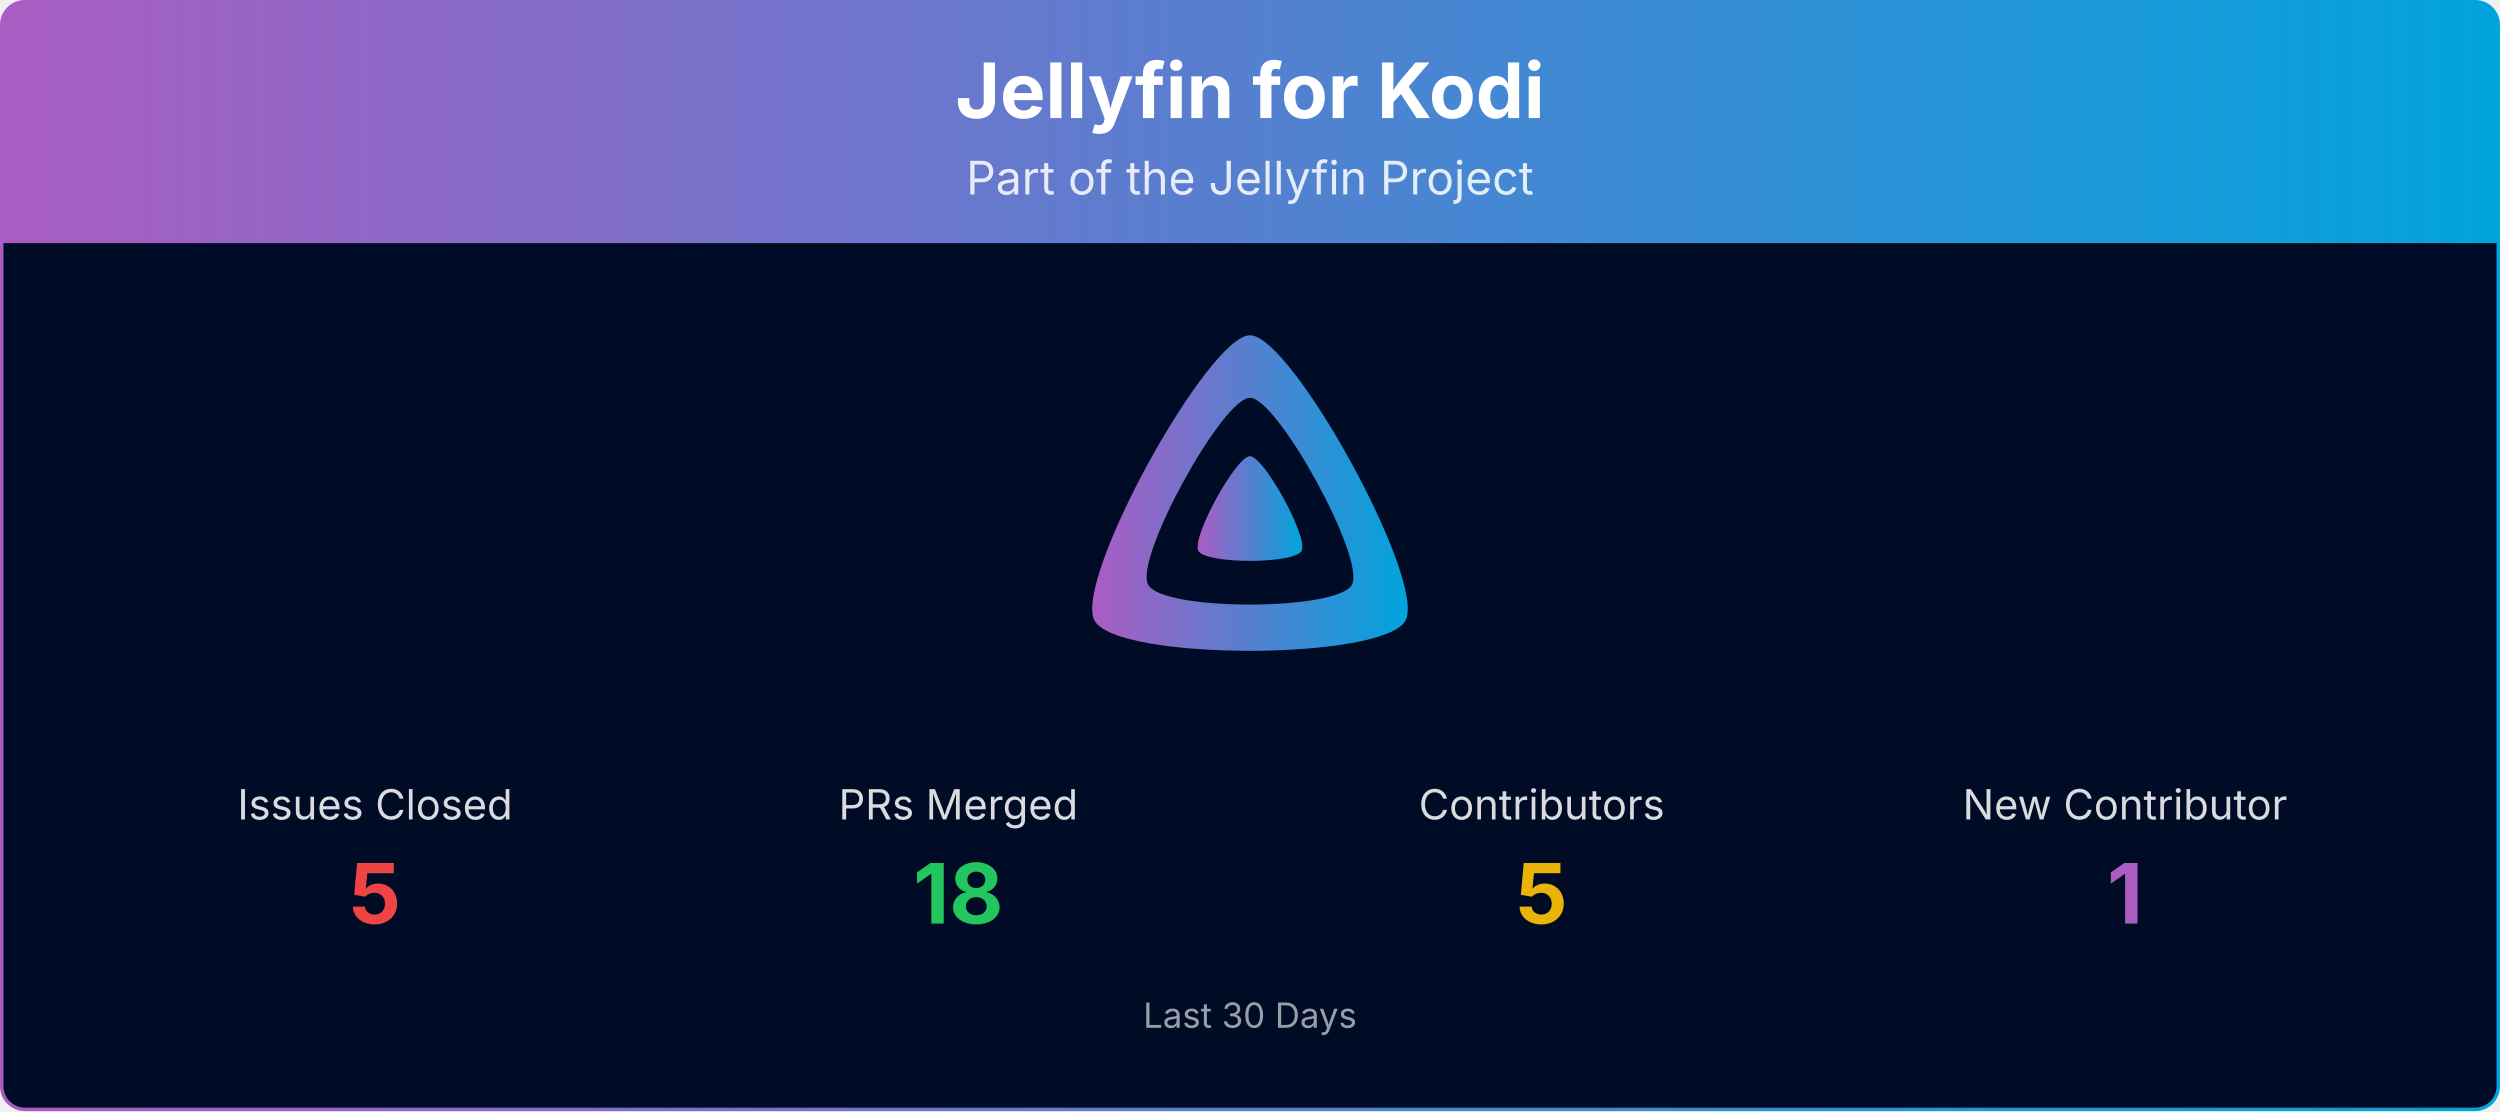
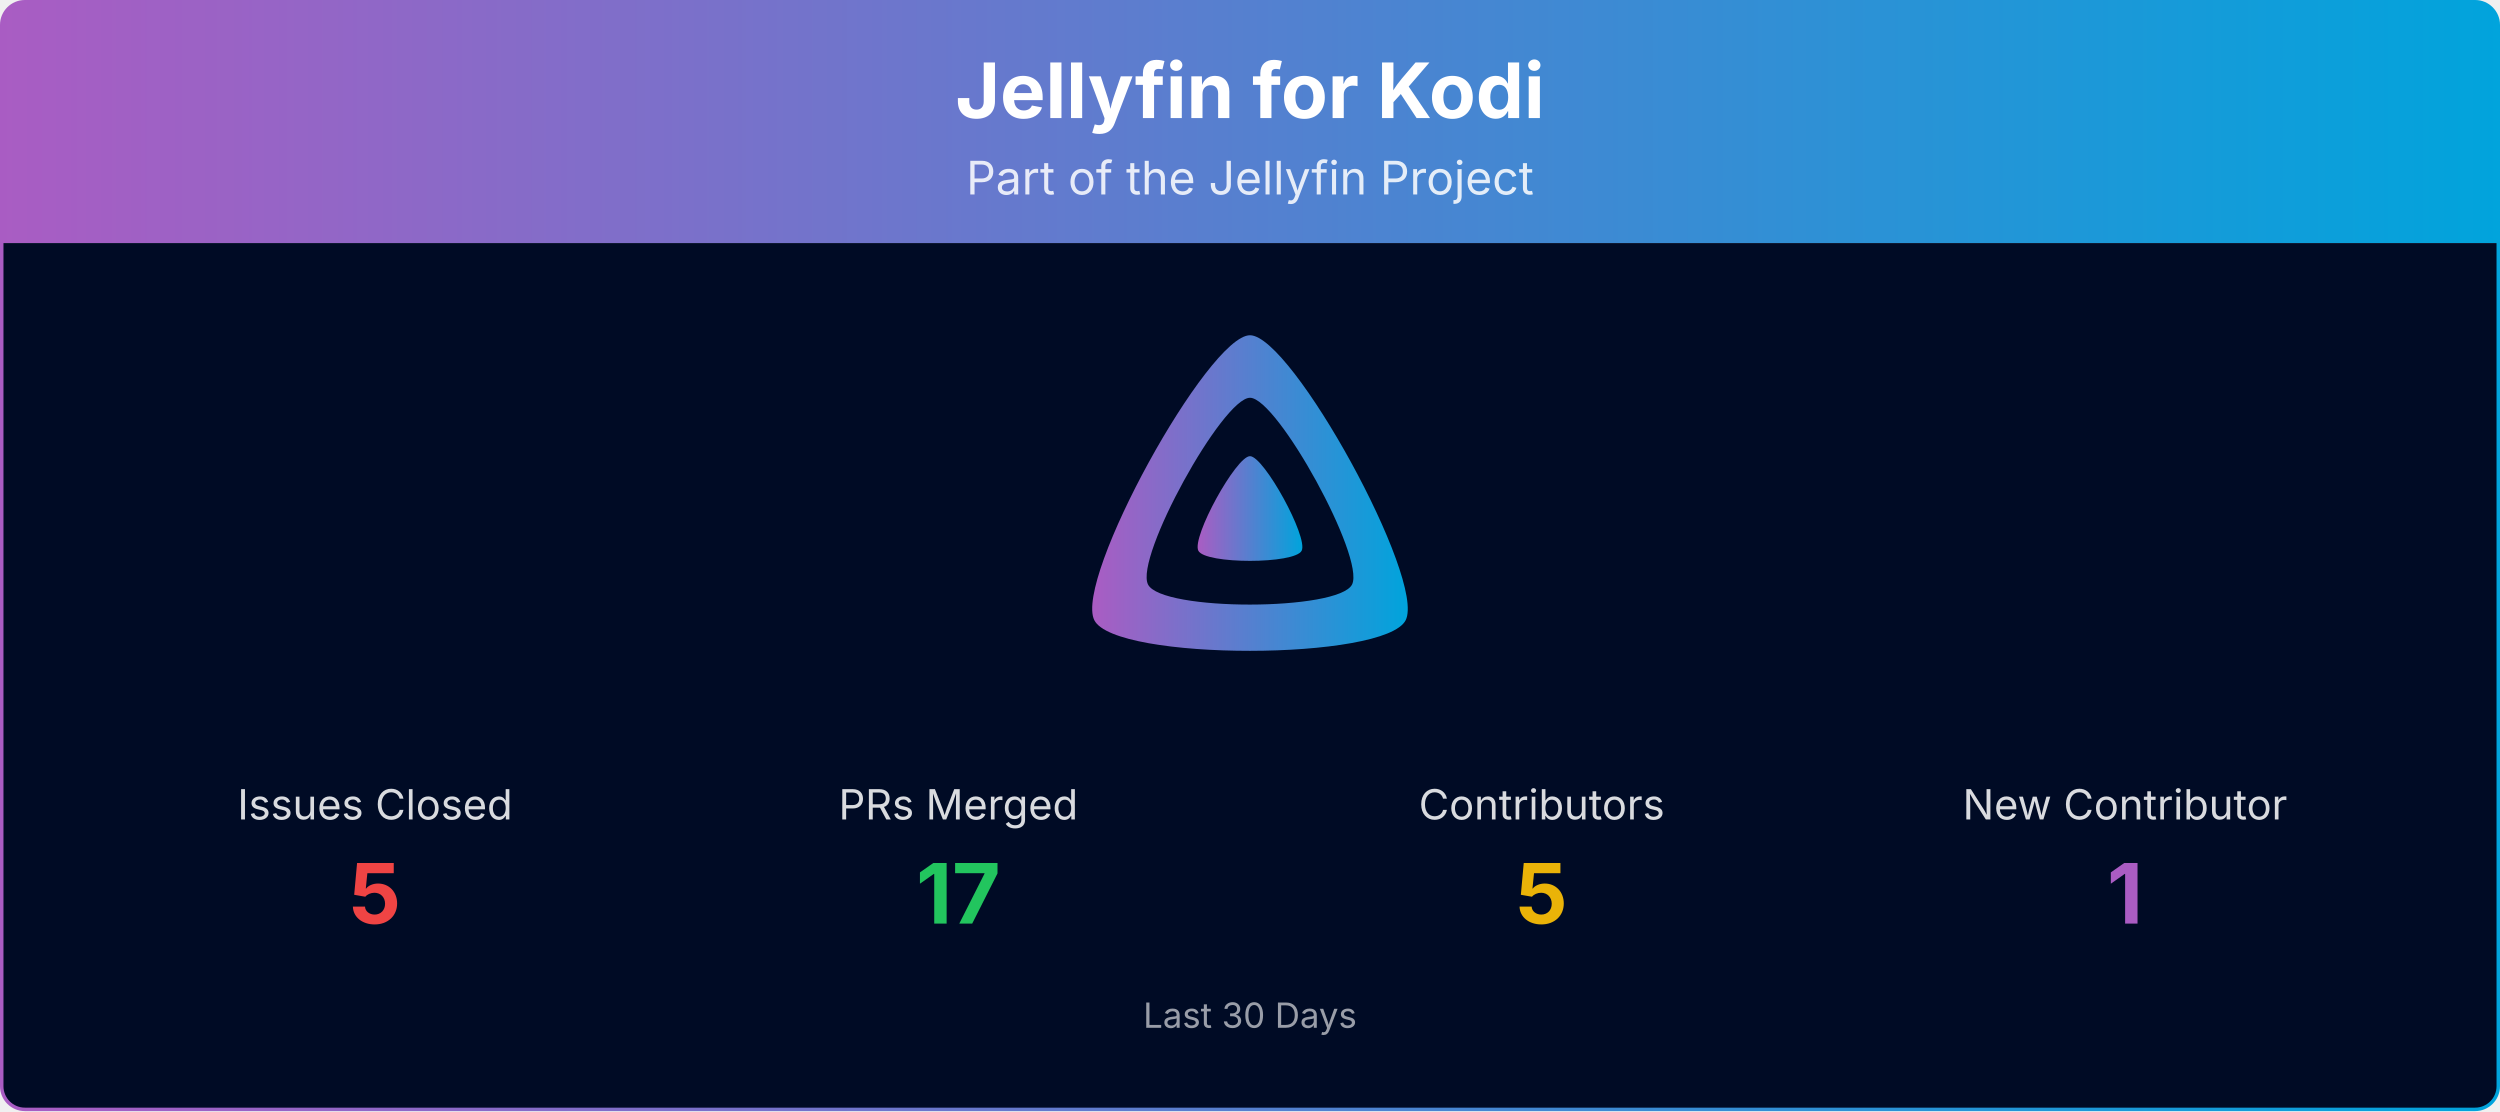
<svg xmlns="http://www.w3.org/2000/svg" viewBox="0 0 1080 480" width="100%" role="img" aria-label="Jellyfin for Kodi">
  <defs>
    <linearGradient id="banner-jellyfin-kodi-grad" x1="0" y1="0" x2="1" y2="0">
      <stop offset="0%" stop-color="#AA5CC3" />
      <stop offset="100%" stop-color="#00A4DC" />
    </linearGradient>
    <clipPath id="banner-jellyfin-kodi-grad-clip">
      <rect x="0.75" y="0.75" width="1078.5" height="478.5" rx="10" ry="10" />
    </clipPath>
  </defs>
  <g clip-path="url(#banner-jellyfin-kodi-grad-clip)">
    <path d="M0.75,10.75 A10.0,10.0 0 0 1 10.75,0.75 L1069.25,0.75 A10.0,10.0 0 0 1 1079.25,10.75 L1079.25,105.00 L0.75,105.00 Z" fill="url(#banner-jellyfin-kodi-grad)" />
    <text x="540.0" y="51" text-anchor="middle" font-size="33" font-weight="700" font-family="Plus Jakarta Sans, system-ui, -apple-system, Segoe UI, sans-serif" fill="#ffffff">Jellyfin for Kodi</text>
    <text x="540.0" y="84" text-anchor="middle" font-size="20" font-family="Plus Jakarta Sans, system-ui, -apple-system, Segoe UI, sans-serif" fill="#ffffff" opacity="0.85">Part of the Jellyfin Project</text>
    <rect x="0.75" y="105" width="1078.5" height="374.25" fill="#000b25" />
    <g transform="translate(465.00,138.00) scale(0.29297)">
      <path fill="url(#banner-jellyfin-kodi-grad)" fill-rule="evenodd" d="M256,23.3c-61.6,0-259.8,359.4-229.6,420.1s429.3,60,459.2,0S317.6,23.3,256,23.3zM406.5,390.8c-19.6,39.3-281.1,39.8-300.9,0s110.1-275.3,150.4-275.3S426.1,351.4,406.5,390.8z" />
      <path fill="url(#banner-jellyfin-kodi-grad)" d="M256,201.6c-20.4,0-86.2,119.3-76.2,139.4s142.5,19.9,152.4,0S276.5,201.6,256,201.6z" />
    </g>
    <text x="162.0" y="354.0" text-anchor="middle" font-size="18" font-family="Plus Jakarta Sans, system-ui, -apple-system, Segoe UI, sans-serif" fill="#ffffff" opacity="0.85">Issues Closed</text>
    <text x="162.0" y="399.0" text-anchor="middle" font-size="36" font-weight="700" font-family="Plus Jakarta Sans, system-ui, -apple-system, Segoe UI, sans-serif" fill="#ef4444">5</text>
    <text x="414.0" y="354.0" text-anchor="middle" font-size="18" font-family="Plus Jakarta Sans, system-ui, -apple-system, Segoe UI, sans-serif" fill="#ffffff" opacity="0.85">PRs Merged</text>
-     <text x="414.0" y="399.0" text-anchor="middle" font-size="36" font-weight="700" font-family="Plus Jakarta Sans, system-ui, -apple-system, Segoe UI, sans-serif" fill="#22c55e">18</text>
+     <text x="414.0" y="399.0" text-anchor="middle" font-size="36" font-weight="700" font-family="Plus Jakarta Sans, system-ui, -apple-system, Segoe UI, sans-serif" fill="#22c55e">17</text>
    <text x="666.0" y="354.0" text-anchor="middle" font-size="18" font-family="Plus Jakarta Sans, system-ui, -apple-system, Segoe UI, sans-serif" fill="#ffffff" opacity="0.85">Contributors</text>
    <text x="666.0" y="399.0" text-anchor="middle" font-size="36" font-weight="700" font-family="Plus Jakarta Sans, system-ui, -apple-system, Segoe UI, sans-serif" fill="#eab308">5</text>
    <text x="918.0" y="354.0" text-anchor="middle" font-size="18" font-family="Plus Jakarta Sans, system-ui, -apple-system, Segoe UI, sans-serif" fill="#ffffff" opacity="0.85">New Contributor</text>
    <text x="918.0" y="399.0" text-anchor="middle" font-size="36" font-weight="700" font-family="Plus Jakarta Sans, system-ui, -apple-system, Segoe UI, sans-serif" fill="#AA5CC3">1</text>
    <text x="540.0" y="444.0" text-anchor="middle" font-size="15" font-family="Plus Jakarta Sans, system-ui, -apple-system, Segoe UI, sans-serif" fill="#ffffff" opacity="0.6">Last 30 Days</text>
  </g>
  <rect x="0.75" y="0.75" width="1078.5" height="478.5" rx="10" ry="10" fill="none" stroke="url(#banner-jellyfin-kodi-grad)" stroke-width="1.5" />
</svg>
